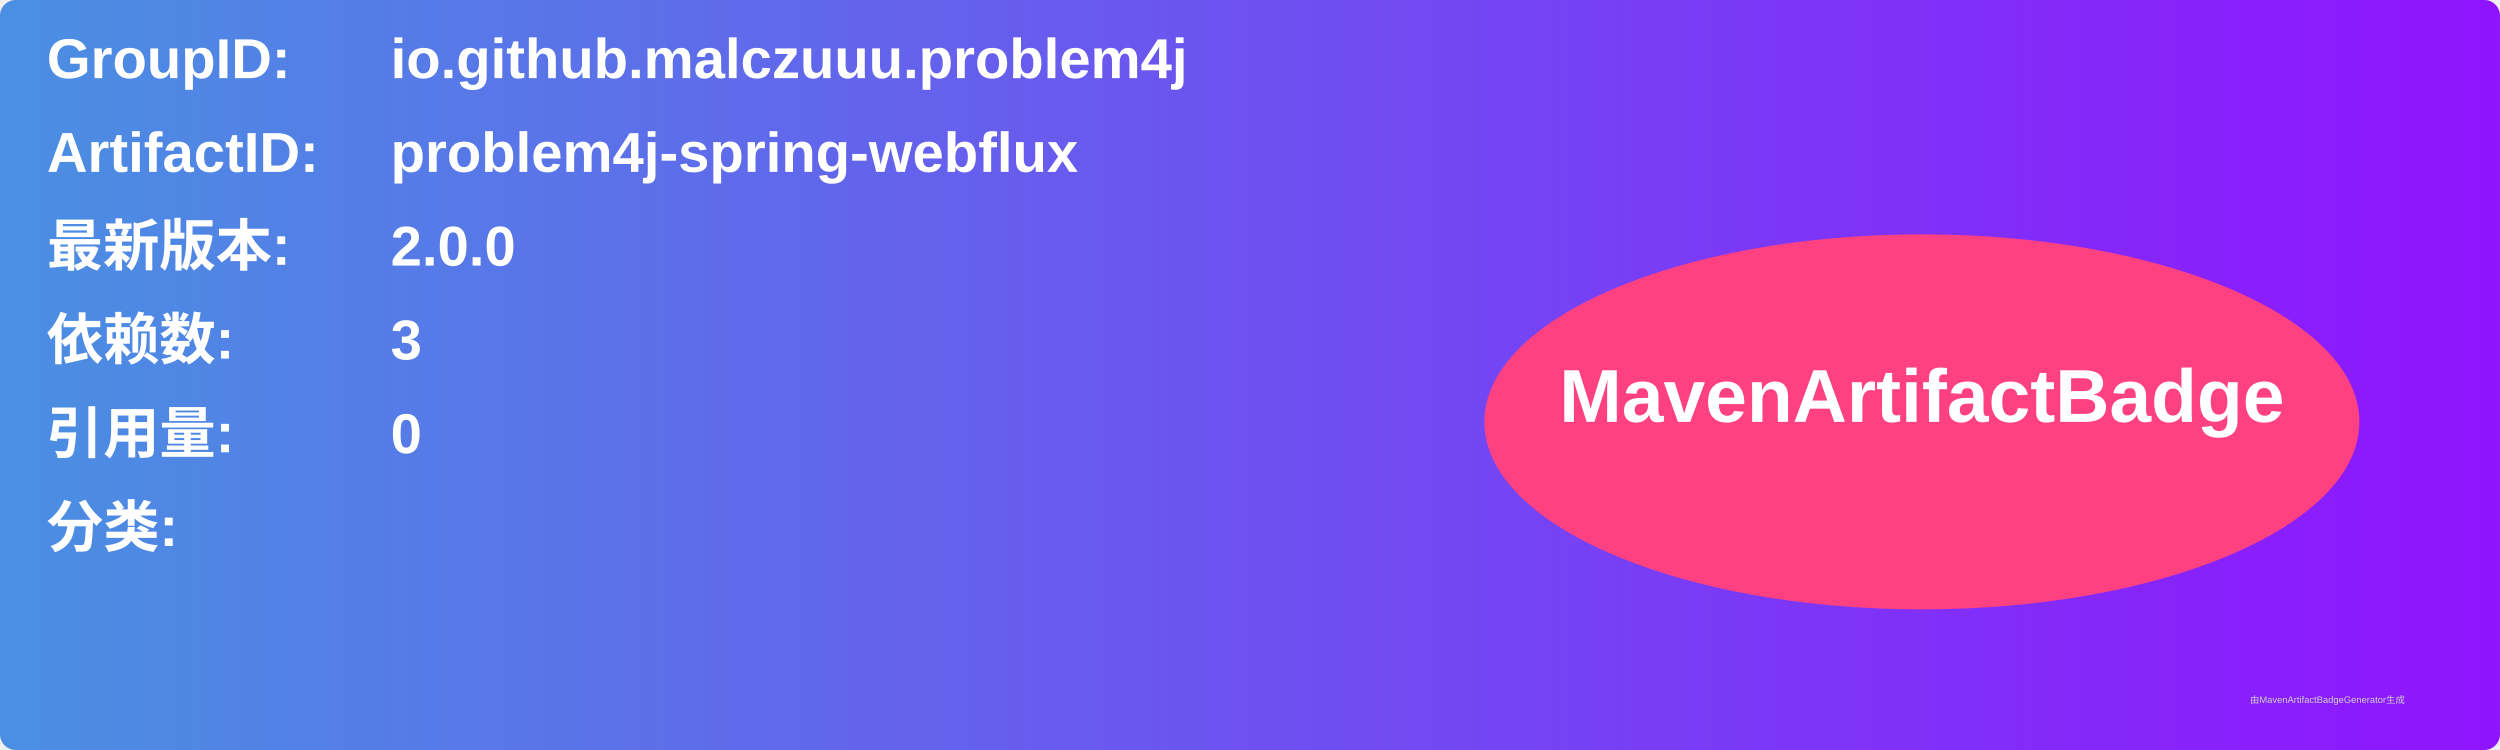
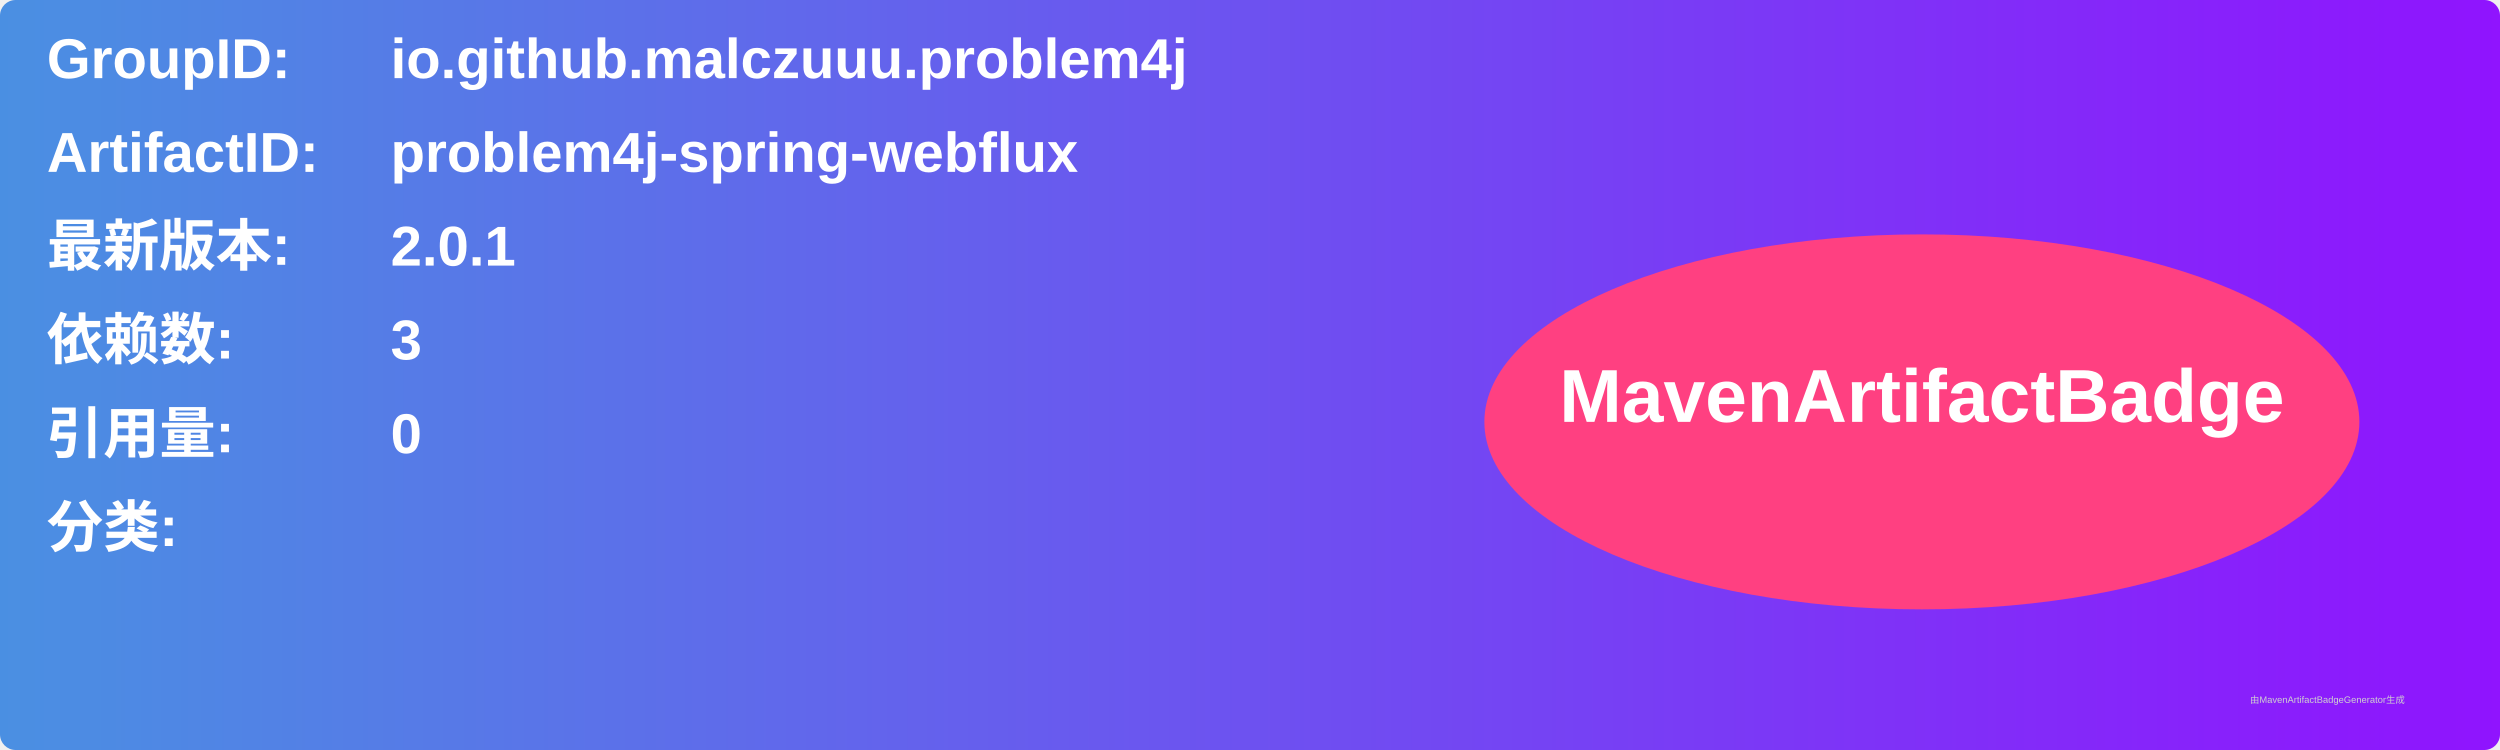
<svg xmlns="http://www.w3.org/2000/svg" width="800" height="240" viewBox="0 0 800 240">
  <linearGradient id="grad" x1="0%" y1="0%" x2="100%" y2="0%">
    <stop offset="0%" stop-color="#4a90e2" />
    <stop offset="100%" stop-color="#9013fe" />
  </linearGradient>
  <rect width="100%" height="100%" rx="5" ry="5" fill="url(#grad)" />
  <g transform="translate(15, 15)">
    <text x="0" y="10" font-family="Arial" font-size="18" fill="white" font-weight="bold" width="260">GroupID:</text>
    <text x="110" y="10" font-family="Arial" font-size="18" fill="white" font-weight="bold" width="460">io.github.malczuuu.problem4j</text>
    <text x="0" y="40" font-family="Arial" font-size="18" fill="white" font-weight="bold" width="260">ArtifactID:</text>
    <text x="110" y="40" font-family="Arial" font-size="18" fill="white" font-weight="bold" width="460">problem4j-spring-webflux</text>
    <text x="0" y="70" font-family="Arial" font-size="18" fill="white" font-weight="bold">最新版本:</text>
    <text x="110" y="70" font-family="Arial" font-size="18" fill="white" font-weight="bold">
-       <tspan font-weight="bold">2.0.0</tspan>
+       <tspan font-weight="bold">2.0.1</tspan>
    </text>
    <text x="0" y="100" font-family="Arial" font-size="18" fill="white" font-weight="bold">依赖数: </text>
    <text x="110" y="100" font-family="Arial" font-size="18" fill="white">
      <tspan font-weight="bold">3</tspan>
    </text>
    <text x="0" y="130" font-family="Arial" font-size="18" fill="white" font-weight="bold">引用量: </text>
    <text x="110" y="130" font-family="Arial" font-size="18" fill="white">
      <tspan font-weight="bold">0</tspan>
    </text>
    <text x="0" y="160" font-family="Arial" font-size="18" fill="white" font-weight="bold">分类:</text>
    <text x="10" y="190" font-family="Arial" font-size="10" fill="white">
      <tspan font-weight="bold" />
    </text>
    <ellipse cx="600" cy="120" rx="140" ry="60" fill="#ff4081" />
    <text x="600" y="120" text-anchor="middle" font-family="Arial" font-size="24" fill="white" font-weight="bold">MavenArtifactBadge</text>
  </g>
  <text x="720" y="225" font-family="Arial" font-size="3" fill="#d0d0d0">由MavenArtifactBadgeGenerator生成</text>
</svg>
